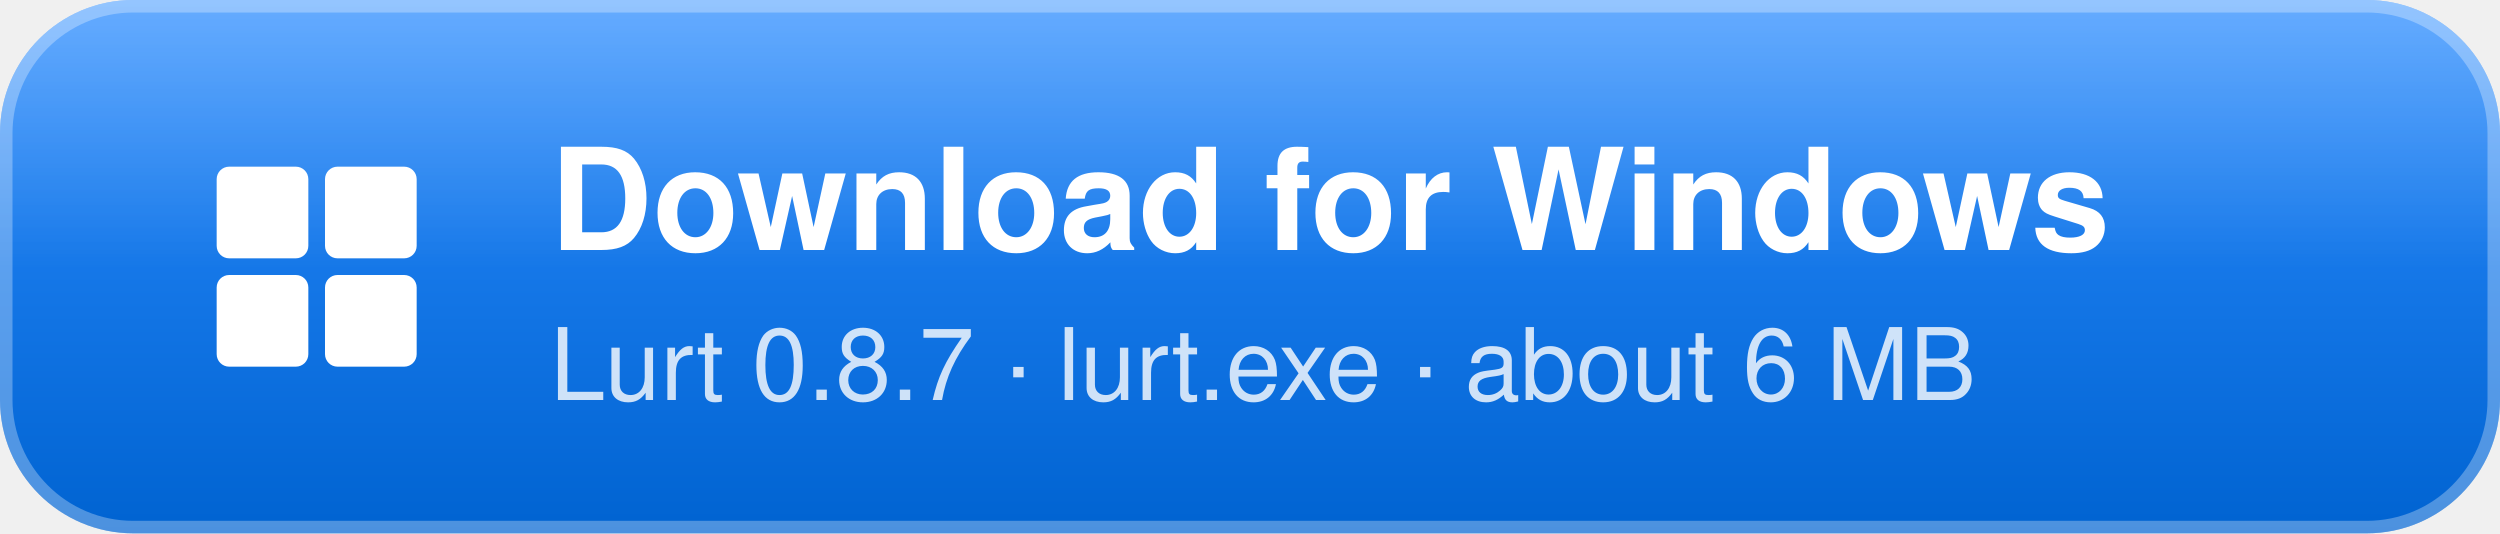
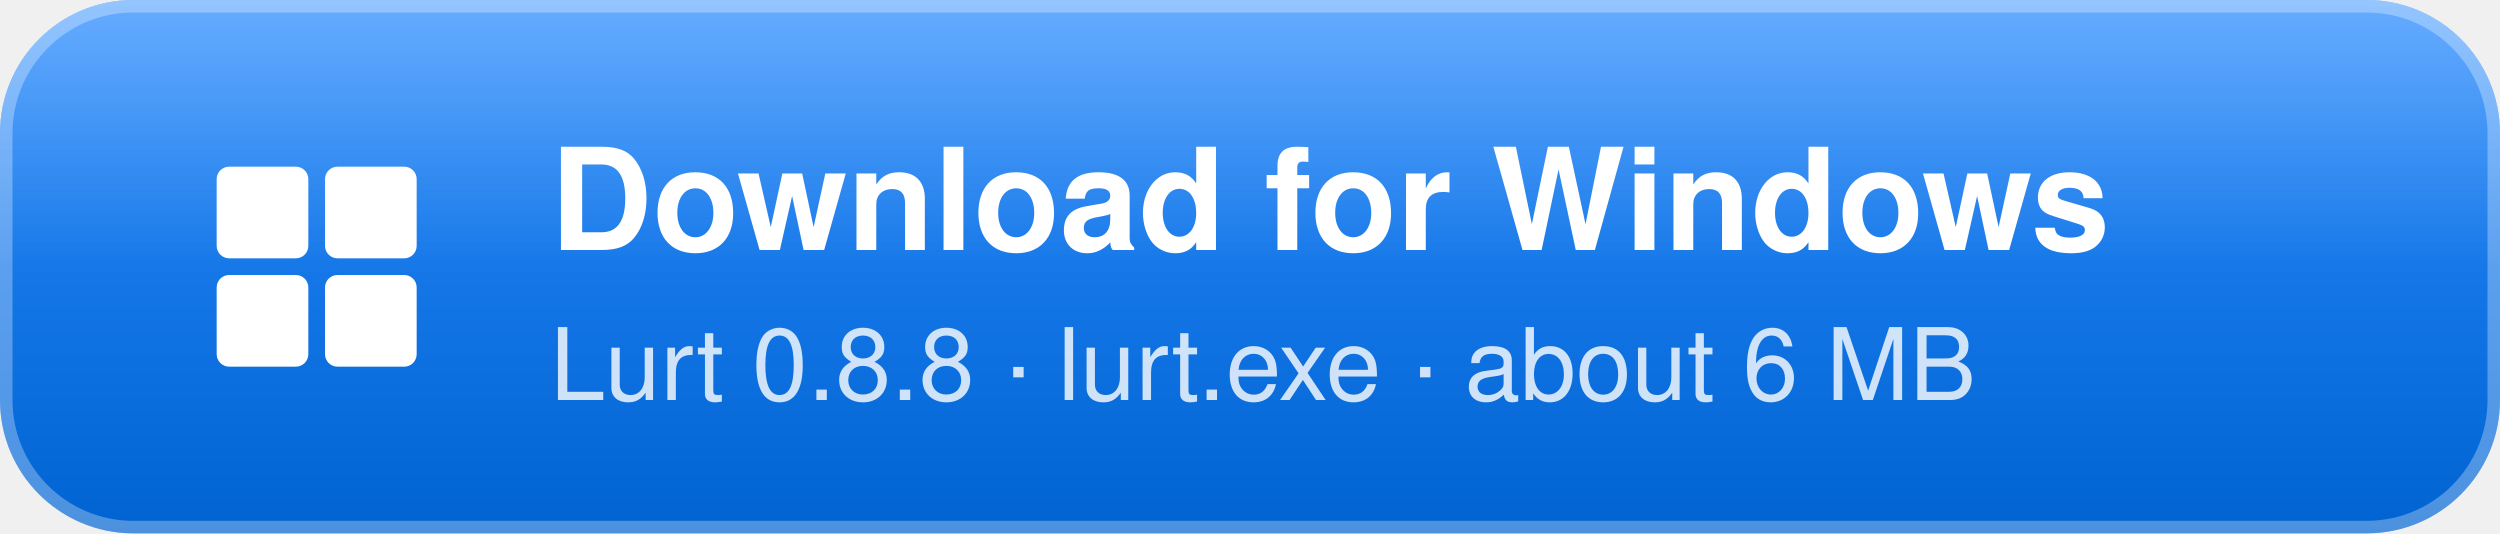
<svg xmlns="http://www.w3.org/2000/svg" width="300" height="64" viewBox="0 0 300 64" role="img" aria-label="Download Lurt for Windows">
  <defs>
    <linearGradient id="g" x1="0" y1="0" x2="0" y2="1">
      <stop offset="0" stop-color="#2b8cff" />
      <stop offset="1" stop-color="#0063d1" />
    </linearGradient>
    <linearGradient id="s" x1="0" y1="0" x2="0" y2="1">
      <stop offset="0" stop-color="#fff" stop-opacity=".28" />
      <stop offset=".5" stop-color="#fff" stop-opacity="0" />
    </linearGradient>
  </defs>
  <rect width="300" height="64" rx="16" fill="url(#g)" />
  <rect width="300" height="64" rx="16" fill="url(#s)" />
  <rect x=".75" y=".75" width="298.5" height="62.5" rx="15.25" fill="none" stroke="#fff" stroke-opacity=".3" stroke-width="1.5" />
  <g transform="translate(26 20)" fill="#fff">
    <rect width="11" height="11" rx="1.5" />
    <rect x="13" width="11" height="11" rx="1.5" />
    <rect y="13" width="11" height="11" rx="1.5" />
    <rect x="13" y="13" width="11" height="11" rx="1.5" />
  </g>
  <g font-family="Segoe UI,Helvetica,Arial,sans-serif" fill="#fff">
    <text x="66" y="30" font-size="17" font-weight="700">Download for Windows</text>
-     <text x="66" y="48" font-size="12" fill-opacity=".8">Lurt 0.8.7 · lurt.exe · about 6 MB</text>
+     <text x="66" y="48" font-size="12" fill-opacity=".8">Lurt 0.8.8 · lurt.exe · about 6 MB</text>
  </g>
</svg>
